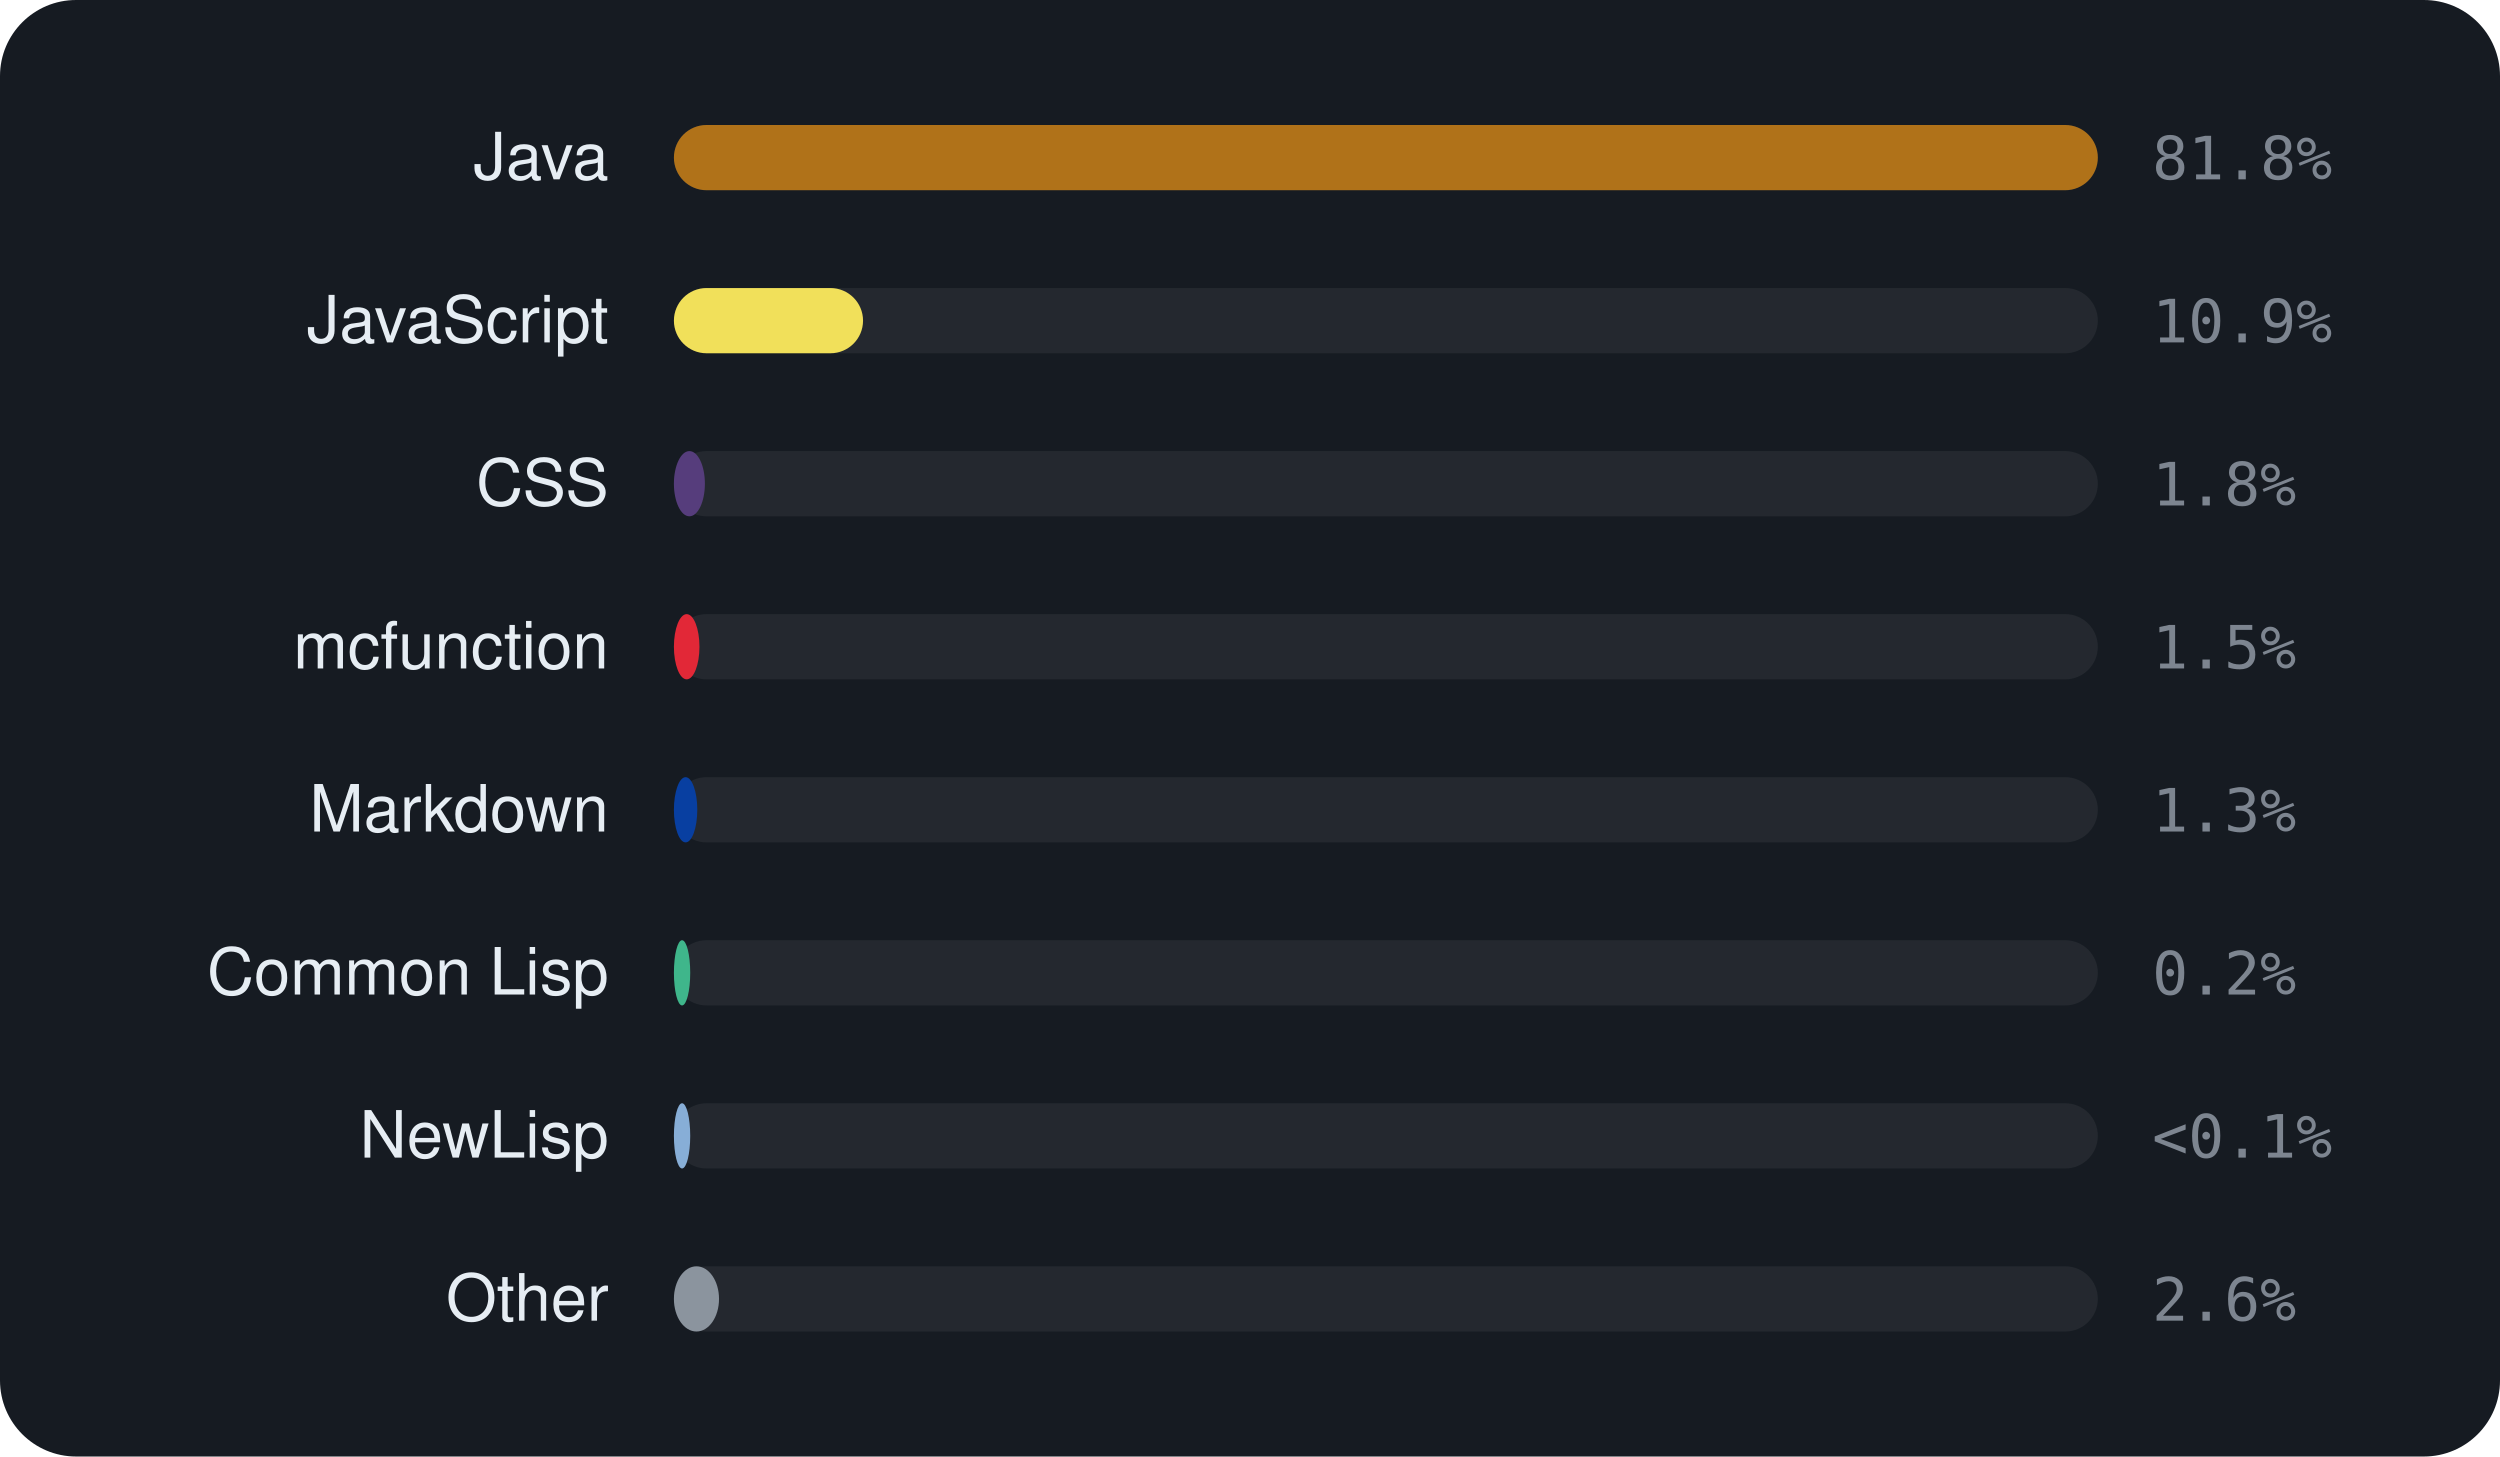
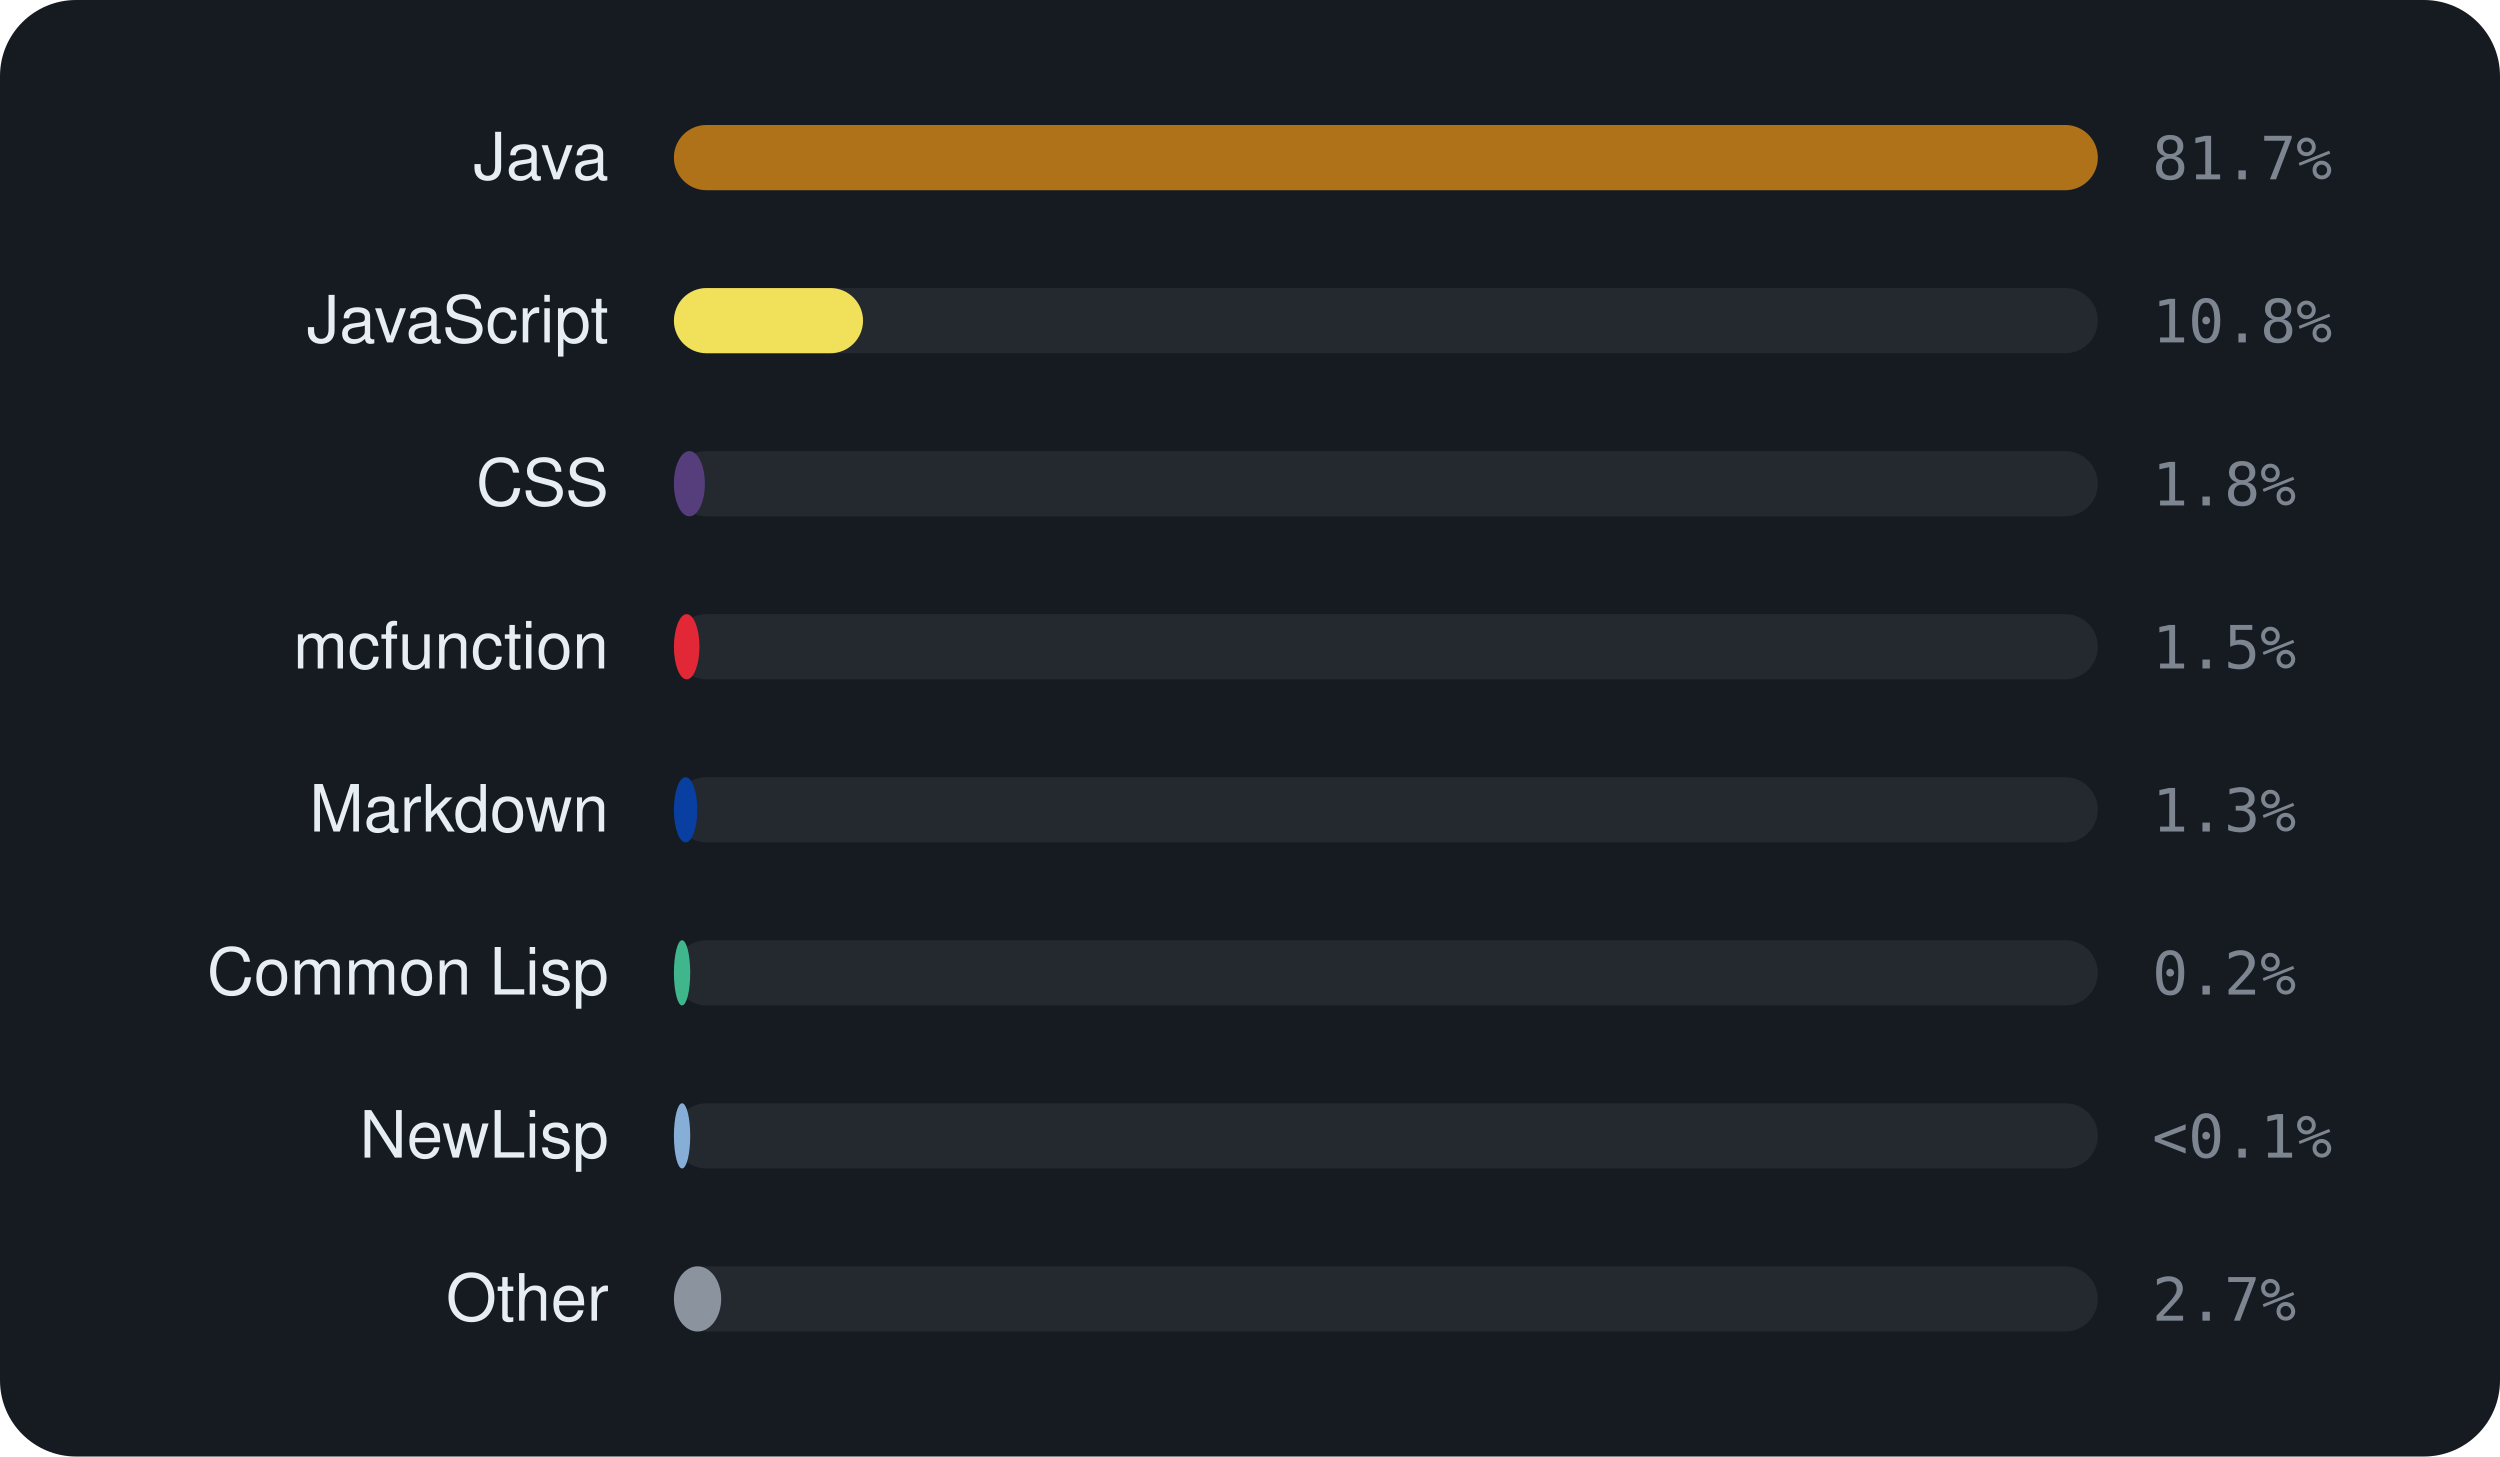
<svg xmlns="http://www.w3.org/2000/svg" viewBox="0 0 460 268" width="460" height="268" font-family="-apple-system,BlinkMacSystemFont,'Segoe UI',Helvetica,Arial,sans-serif">
  <rect width="460" height="268" rx="14" fill="#161b22" />
  <text x="112" y="33" text-anchor="end" font-size="12" fill="#e6edf3">Java</text>
  <rect x="124" y="23" width="262" height="12" rx="6" fill="rgba(255,255,255,0.06)" />
  <rect x="124" y="23" width="262.0" height="12" rx="6" fill="#b07219" />
-   <text x="396" y="33" font-size="11" font-family="monospace" fill="#7d8590">81.8%</text>
+   <text x="396" y="33" font-size="11" font-family="monospace" fill="#7d8590">81.7%</text>
  <text x="112" y="63" text-anchor="end" font-size="12" fill="#e6edf3">JavaScript</text>
  <rect x="124" y="53" width="262" height="12" rx="6" fill="rgba(255,255,255,0.06)" />
  <rect x="124" y="53" width="34.8" height="12" rx="6" fill="#f1e05a" />
-   <text x="396" y="63" font-size="11" font-family="monospace" fill="#7d8590">10.9%</text>
+   <text x="396" y="63" font-size="11" font-family="monospace" fill="#7d8590">10.8%</text>
  <text x="112" y="93" text-anchor="end" font-size="12" fill="#e6edf3">CSS</text>
  <rect x="124" y="83" width="262" height="12" rx="6" fill="rgba(255,255,255,0.06)" />
  <rect x="124" y="83" width="5.7" height="12" rx="6" fill="#563d7c" />
  <text x="396" y="93" font-size="11" font-family="monospace" fill="#7d8590">1.8%</text>
  <text x="112" y="123" text-anchor="end" font-size="12" fill="#e6edf3">mcfunction</text>
  <rect x="124" y="113" width="262" height="12" rx="6" fill="rgba(255,255,255,0.06)" />
  <rect x="124" y="113" width="4.7" height="12" rx="6" fill="#E22837" />
  <text x="396" y="123" font-size="11" font-family="monospace" fill="#7d8590">1.5%</text>
  <text x="112" y="153" text-anchor="end" font-size="12" fill="#e6edf3">Markdown</text>
  <rect x="124" y="143" width="262" height="12" rx="6" fill="rgba(255,255,255,0.06)" />
  <rect x="124" y="143" width="4.3" height="12" rx="6" fill="#083fa1" />
  <text x="396" y="153" font-size="11" font-family="monospace" fill="#7d8590">1.3%</text>
  <text x="112" y="183" text-anchor="end" font-size="12" fill="#e6edf3">Common Lisp</text>
  <rect x="124" y="173" width="262" height="12" rx="6" fill="rgba(255,255,255,0.06)" />
  <rect x="124" y="173" width="3.0" height="12" rx="6" fill="#3fb68b" />
  <text x="396" y="183" font-size="11" font-family="monospace" fill="#7d8590">0.2%</text>
  <text x="112" y="213" text-anchor="end" font-size="12" fill="#e6edf3">NewLisp</text>
  <rect x="124" y="203" width="262" height="12" rx="6" fill="rgba(255,255,255,0.06)" />
  <rect x="124" y="203" width="3.0" height="12" rx="6" fill="#87AED7" />
  <text x="396" y="213" font-size="11" font-family="monospace" fill="#7d8590">&lt;0.1%</text>
  <text x="112" y="243" text-anchor="end" font-size="12" fill="#e6edf3">Other</text>
  <rect x="124" y="233" width="262" height="12" rx="6" fill="rgba(255,255,255,0.06)" />
-   <rect x="124" y="233" width="8.3" height="12" rx="6" fill="#8b949e" />
-   <text x="396" y="243" font-size="11" font-family="monospace" fill="#7d8590">2.6%</text>
+   <rect x="124" y="233" width="8.7" height="12" rx="6" fill="#8b949e" />
+   <text x="396" y="243" font-size="11" font-family="monospace" fill="#7d8590">2.7%</text>
</svg>
